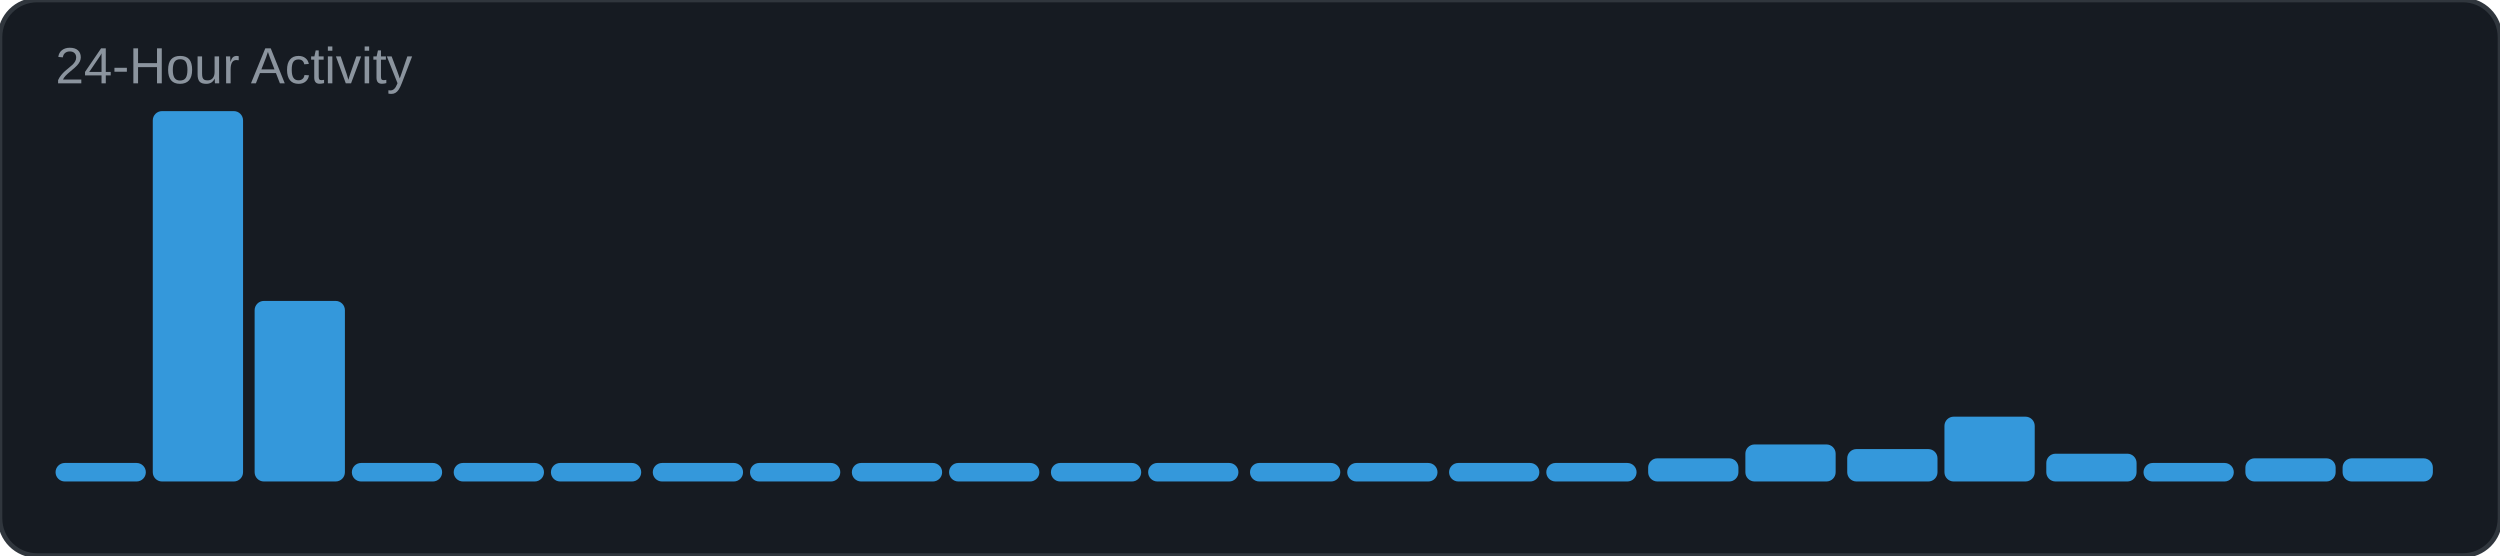
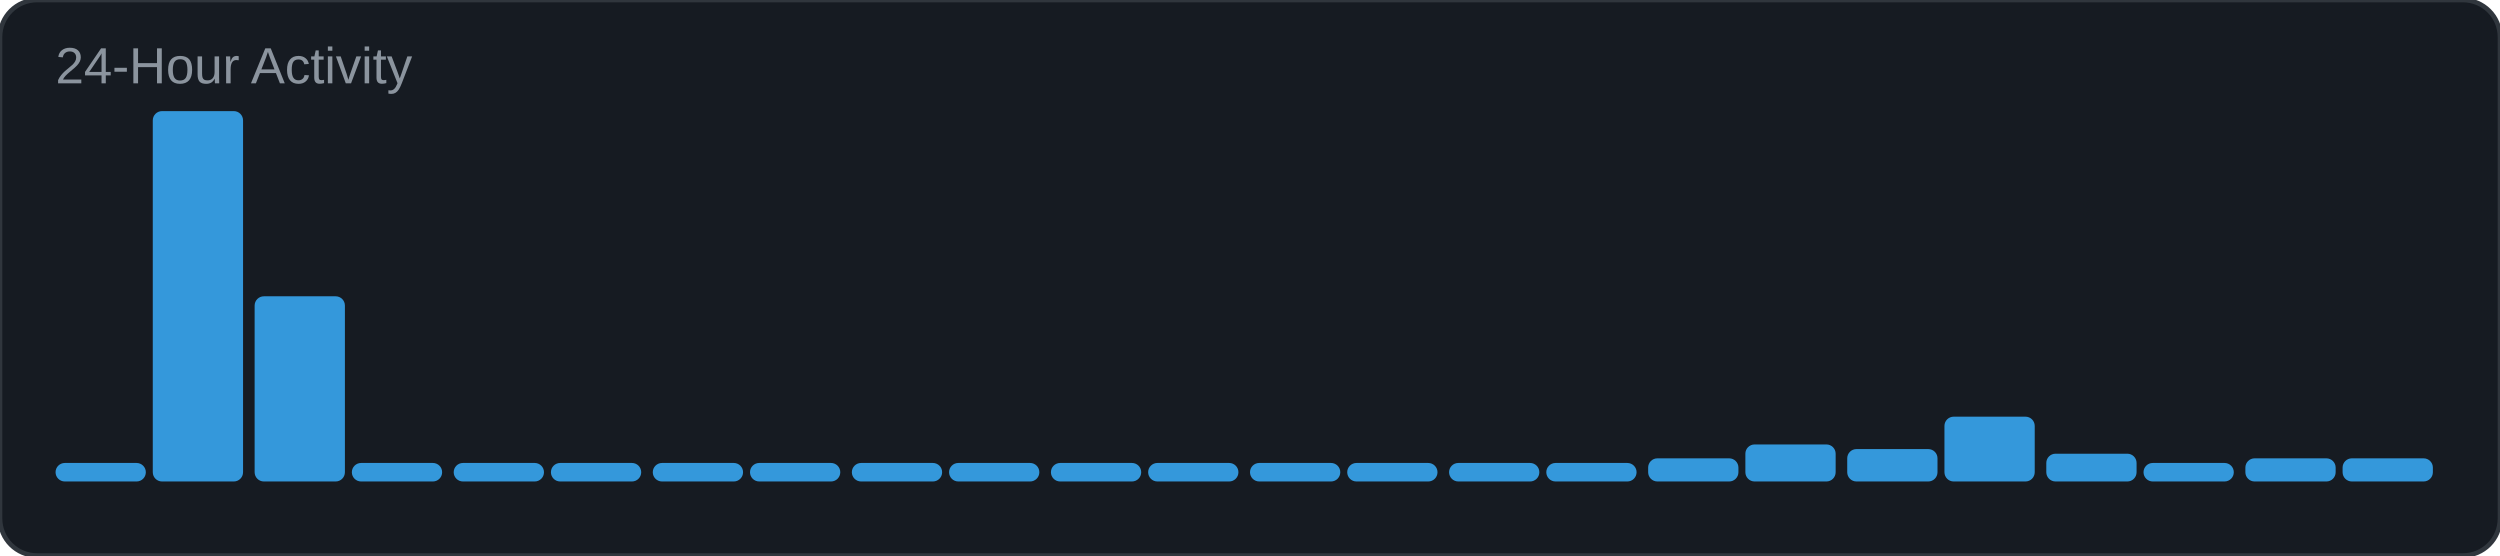
<svg xmlns="http://www.w3.org/2000/svg" width="540" height="120" viewBox="0 0 540 120">
  <rect width="540" height="120" rx="8" fill="#161b22" />
  <rect width="540" height="120" rx="8" fill="none" stroke="#30363d" stroke-width="1" />
  <text x="12" y="18" font-family="Arial, sans-serif" font-size="11" fill="#8b949e">24-Hour Activity</text>
  <rect x="12" y="100" width="19.5" height="4" rx="2" fill="#3498db" />
  <rect x="33" y="24" width="19.5" height="80" rx="2" fill="#3498db" />
-   <rect x="55" y="65" width="19.5" height="39" rx="2" fill="#3498db" />
+   <rect x="55" y="64" width="19.5" height="40" rx="2" fill="#3498db" />
  <rect x="76" y="100" width="19.5" height="4" rx="2" fill="#3498db" />
  <rect x="98" y="100" width="19.5" height="4" rx="2" fill="#3498db" />
  <rect x="119" y="100" width="19.5" height="4" rx="2" fill="#3498db" />
  <rect x="141" y="100" width="19.5" height="4" rx="2" fill="#3498db" />
  <rect x="162" y="100" width="19.5" height="4" rx="2" fill="#3498db" />
  <rect x="184" y="100" width="19.5" height="4" rx="2" fill="#3498db" />
  <rect x="205" y="100" width="19.5" height="4" rx="2" fill="#3498db" />
  <rect x="227" y="100" width="19.5" height="4" rx="2" fill="#3498db" />
  <rect x="248" y="100" width="19.5" height="4" rx="2" fill="#3498db" />
  <rect x="270" y="100" width="19.5" height="4" rx="2" fill="#3498db" />
  <rect x="291" y="100" width="19.5" height="4" rx="2" fill="#3498db" />
  <rect x="313" y="100" width="19.5" height="4" rx="2" fill="#3498db" />
  <rect x="334" y="100" width="19.5" height="4" rx="2" fill="#3498db" />
  <rect x="356" y="99" width="19.5" height="5" rx="2" fill="#3498db" />
  <rect x="377" y="96" width="19.5" height="8" rx="2" fill="#3498db" />
  <rect x="399" y="97" width="19.5" height="7" rx="2" fill="#3498db" />
  <rect x="420" y="90" width="19.5" height="14" rx="2" fill="#3498db" />
  <rect x="442" y="98" width="19.5" height="6" rx="2" fill="#3498db" />
  <rect x="463" y="100" width="19.5" height="4" rx="2" fill="#3498db" />
  <rect x="485" y="99" width="19.5" height="5" rx="2" fill="#3498db" />
  <rect x="506" y="99" width="19.5" height="5" rx="2" fill="#3498db" />
</svg>
